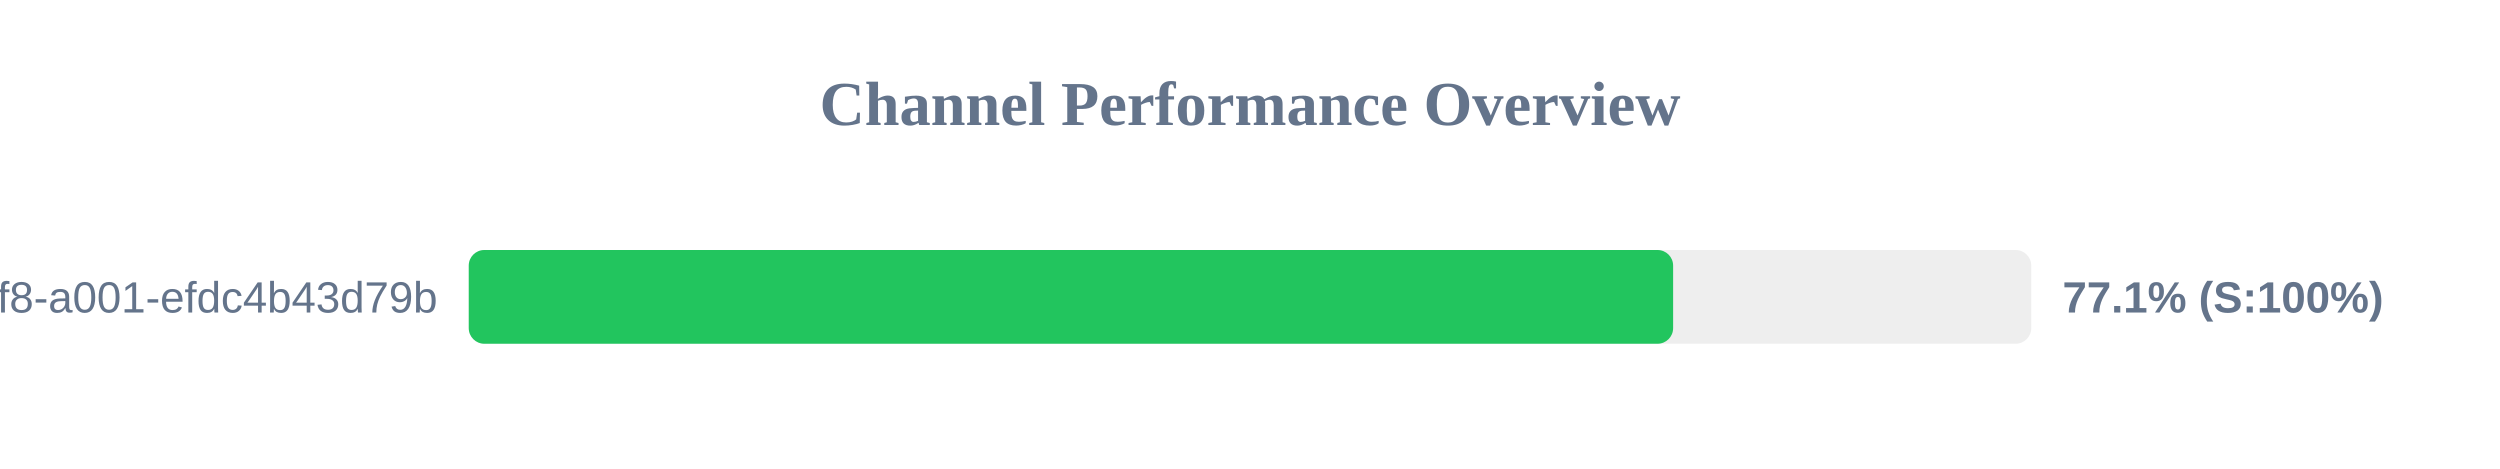
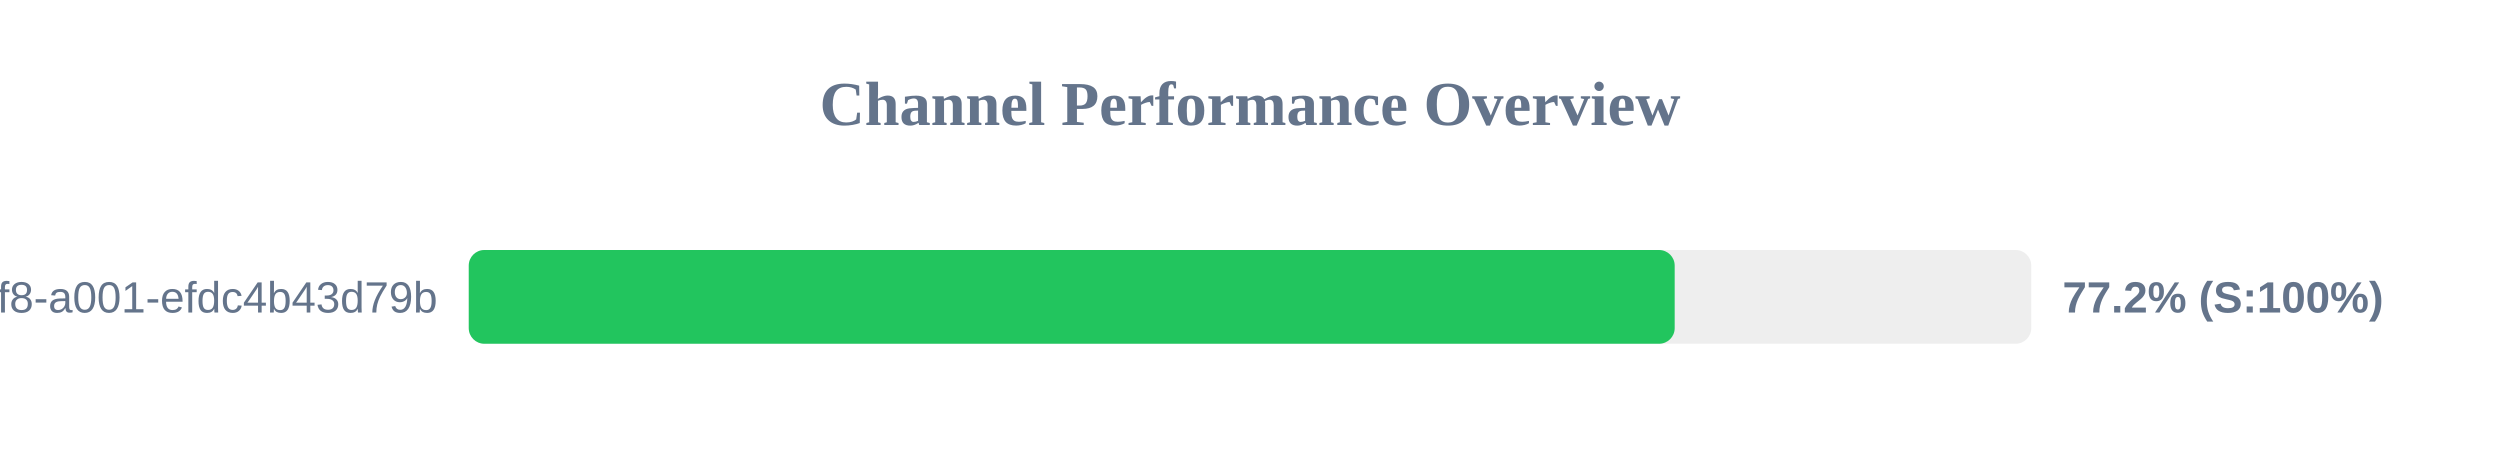
<svg xmlns="http://www.w3.org/2000/svg" width="800" height="150" version="1.1">
  <style>
        .row { font: 14px Arial; fill: #64748b; }
        .score { font: bold 14px Arial; fill: #64748b; }
    </style>
  <text x="400" y="40" text-anchor="middle" font-size="20px" font-weight="bold" fill="#64748b">Channel Performance Overview</text>
  <rect x="150" y="80" width="500" height="30" fill="#eee" rx="5" />
-   <rect x="150" y="80" width="385.4" height="30" fill="#22c55e" rx="5" />
+   <rect x="150" y="80" width="385.9" height="30" fill="#22c55e" rx="5" />
  <text x="140" y="100" text-anchor="end" class="row">?uuid=1fdb6b30-5371-4ff8-a001-efdc4b43d79b</text>
-   <text x="660" y="100" text-anchor="start" class="score">77.1% (S:100%)</text>
+   <text x="660" y="100" text-anchor="start" class="score">77.2% (S:100%)</text>
</svg>
